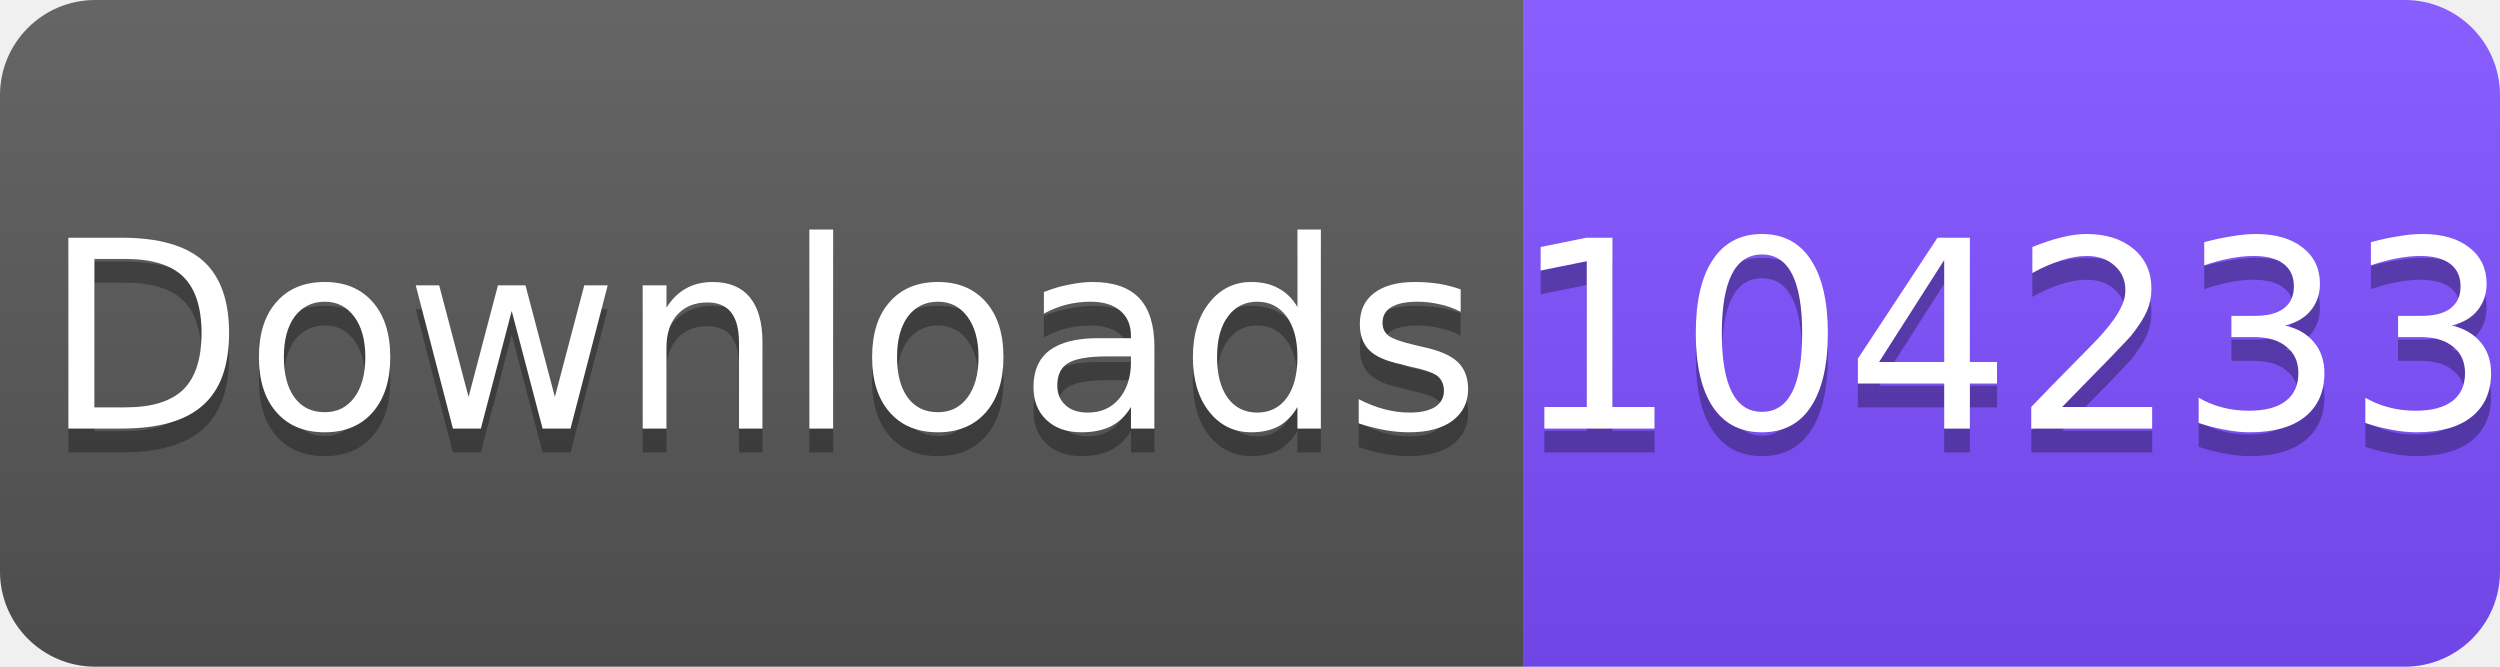
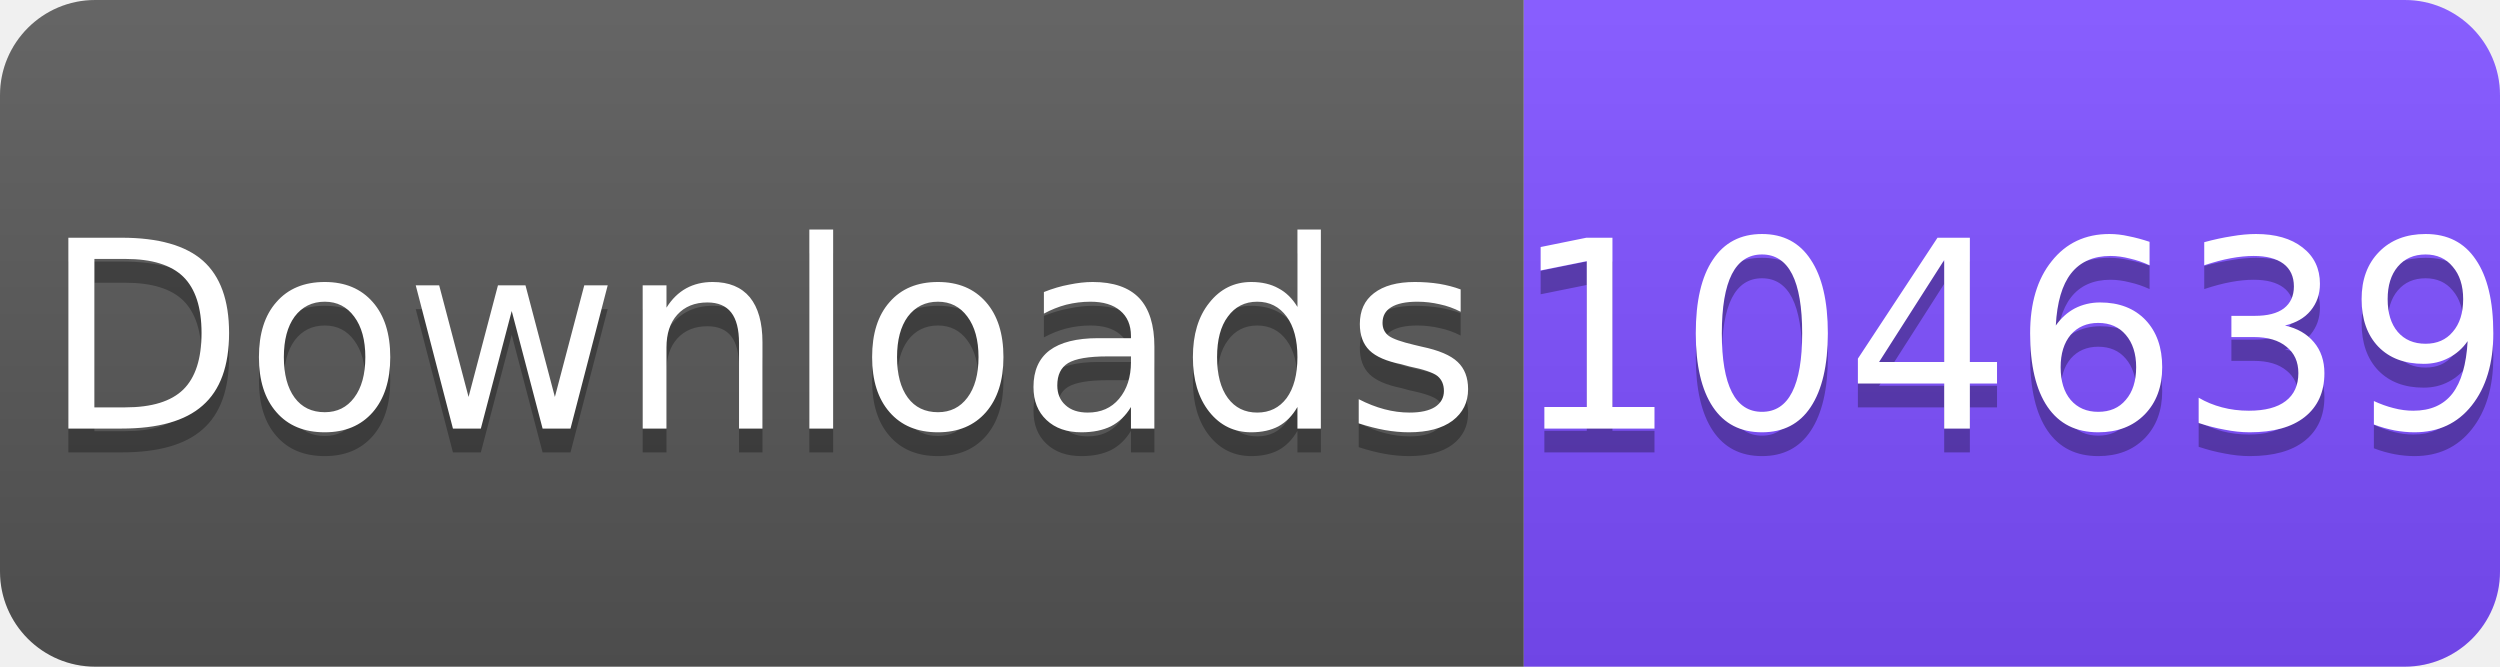
<svg xmlns="http://www.w3.org/2000/svg" width="105" height="28" viewBox="0 0 105 28">
  <linearGradient id="s" x2="0" y2="100%">
    <stop offset="0" stop-color="#fff" stop-opacity=".1" />
    <stop offset="1" stop-opacity=".1" />
  </linearGradient>
  <clipPath id="r">
    <rect width="105" height="28" rx="4" fill="#fff" />
  </clipPath>
  <g clip-path="url(#r)">
    <rect width="64" height="28" fill="#555" />
    <rect x="64" width="41" height="28" fill="#7C4DFF" />
    <rect width="105" height="28" fill="url(#s)" />
  </g>
  <g fill="#fff" text-anchor="middle" font-family="Verdana,Geneva,DejaVu Sans,sans-serif" font-size="11">
    <text x="32" y="19" fill="#010101" fill-opacity=".3">Downloads</text>
    <text x="32" y="18">Downloads</text>
-     <text x="84.5" y="19" fill="#010101" fill-opacity=".3">104233</text>
-     <text x="84.5" y="18">104233</text>
+     <text x="84.5" y="19" fill="#010101" fill-opacity=".3">104639</text>
+     <text x="84.5" y="18">104639</text>
  </g>
</svg>
